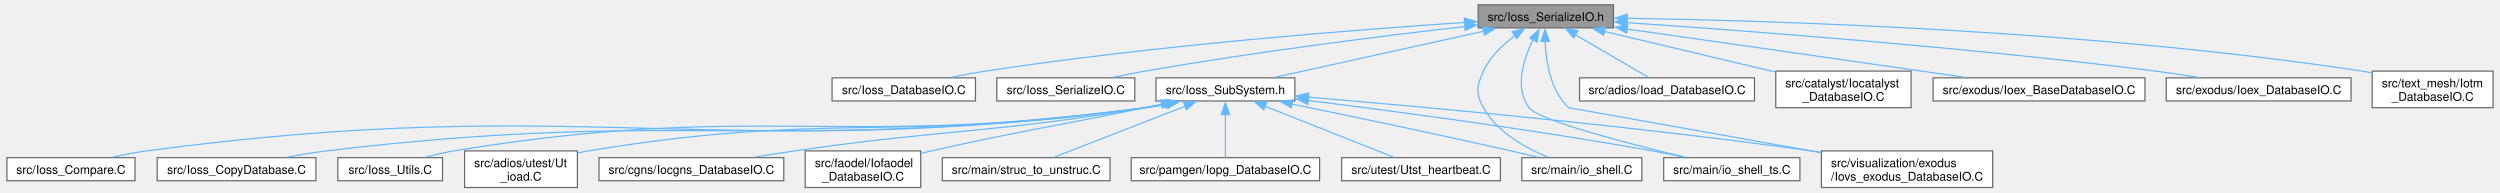
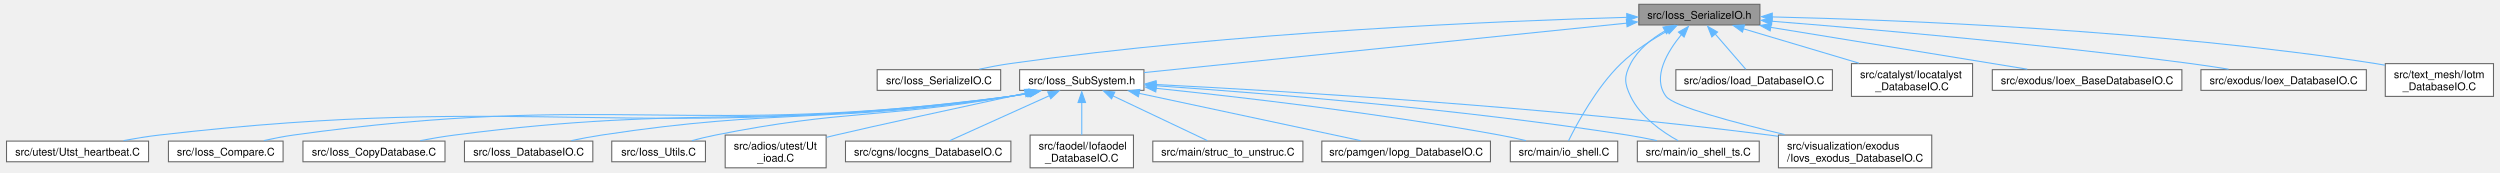
- <svg xmlns="http://www.w3.org/2000/svg" xmlns:xlink="http://www.w3.org/1999/xlink" width="2080pt" height="160pt" viewBox="0.00 0.00 2079.75 160.25">
+ <svg xmlns="http://www.w3.org/2000/svg" xmlns:xlink="http://www.w3.org/1999/xlink" width="2324pt" height="160pt" viewBox="0.00 0.00 2323.50 160.25">
  <g id="graph0" class="graph" transform="scale(1 1) rotate(0) translate(4 156.25)">
    <g id="Node000001" class="node">
      <g id="a_Node000001">
        <a xlink:title=" ">
-           <polygon fill="#999999" stroke="#666666" points="1338.75,-152.25 1226,-152.25 1226,-133 1338.75,-133 1338.75,-152.25" />
-           <text text-anchor="middle" x="1282.38" y="-138.75" font-family="Helvetica,sans-Serif" font-size="10.00">src/Ioss_SerializeIO.h</text>
+           <polygon fill="#999999" stroke="#666666" points="1632.5,-152.25 1519.75,-152.25 1519.75,-133 1632.5,-133 1632.5,-152.25" />
+           <text text-anchor="middle" x="1576.12" y="-138.75" font-family="Helvetica,sans-Serif" font-size="10.00">src/Ioss_SerializeIO.h</text>
        </a>
      </g>
    </g>
    <g id="Node000002" class="node">
      <g id="a_Node000002">
-         <a xlink:href="Ioss__DatabaseIO_8C.html" target="_top" xlink:title=" ">
-           <polygon fill="white" stroke="#666666" points="807.12,-91.38 687.62,-91.38 687.62,-72.12 807.12,-72.12 807.12,-91.38" />
-           <text text-anchor="middle" x="747.38" y="-77.88" font-family="Helvetica,sans-Serif" font-size="10.00">src/Ioss_DatabaseIO.C</text>
+         <a xlink:href="Ioss__SerializeIO_8C.html" target="_top" xlink:title=" ">
+           <polygon fill="white" stroke="#666666" points="925.62,-91.38 810.62,-91.38 810.62,-72.12 925.62,-72.12 925.62,-91.38" />
+           <text text-anchor="middle" x="868.12" y="-77.88" font-family="Helvetica,sans-Serif" font-size="10.00">src/Ioss_SerializeIO.C</text>
        </a>
      </g>
    </g>
    <g id="edge1_Node000001_Node000002" class="edge">
      <g id="a_edge1_Node000001_Node000002">
        <a xlink:title=" ">
-           <path fill="none" stroke="#63b8ff" d="M1214.98,-137.55C1123.94,-131.5 956.78,-118.5 815.38,-97 806.19,-95.6 796.38,-93.76 787.15,-91.86" />
-           <polygon fill="#63b8ff" stroke="#63b8ff" points="1214.49,-141.09 1224.69,-138.25 1214.95,-134.1 1214.49,-141.09" />
+           <path fill="none" stroke="#63b8ff" d="M1508.65,-140.11C1391.32,-136.77 1142.29,-126.55 934.12,-97 924.84,-95.68 914.91,-93.8 905.65,-91.83" />
+           <polygon fill="#63b8ff" stroke="#63b8ff" points="1508.5,-143.64 1518.59,-140.41 1508.69,-136.64 1508.5,-143.64" />
        </a>
      </g>
    </g>
    <g id="Node000003" class="node">
      <g id="a_Node000003">
-         <a xlink:href="Ioss__SerializeIO_8C.html" target="_top" xlink:title=" ">
-           <polygon fill="white" stroke="#666666" points="939.88,-91.38 824.88,-91.38 824.88,-72.12 939.88,-72.12 939.88,-91.38" />
-           <text text-anchor="middle" x="882.38" y="-77.88" font-family="Helvetica,sans-Serif" font-size="10.00">src/Ioss_SerializeIO.C</text>
+         <a xlink:href="Ioss__SubSystem_8h.html" target="_top" xlink:title=" ">
+           <polygon fill="white" stroke="#666666" points="1059,-91.38 943.25,-91.38 943.25,-72.12 1059,-72.12 1059,-91.38" />
+           <text text-anchor="middle" x="1001.12" y="-77.88" font-family="Helvetica,sans-Serif" font-size="10.00">src/Ioss_SubSystem.h</text>
        </a>
      </g>
    </g>
    <g id="edge2_Node000001_Node000003" class="edge">
      <g id="a_edge2_Node000001_Node000003">
        <a xlink:title=" ">
-           <path fill="none" stroke="#63b8ff" d="M1214.81,-134.2C1147.17,-126.39 1040.23,-113.03 948.38,-97 939.83,-95.51 930.71,-93.69 922.06,-91.86" />
-           <polygon fill="#63b8ff" stroke="#63b8ff" points="1214.39,-137.79 1224.73,-135.45 1215.19,-130.84 1214.39,-137.79" />
-         </a>
-       </g>
-     </g>
-     <g id="Node000004" class="node">
-       <g id="a_Node000004">
-         <a xlink:href="Ioss__SubSystem_8h.html" target="_top" xlink:title=" ">
-           <polygon fill="white" stroke="#666666" points="1073.25,-91.38 957.5,-91.38 957.5,-72.12 1073.25,-72.12 1073.25,-91.38" />
-           <text text-anchor="middle" x="1015.38" y="-77.88" font-family="Helvetica,sans-Serif" font-size="10.00">src/Ioss_SubSystem.h</text>
-         </a>
-       </g>
-     </g>
-     <g id="edge3_Node000001_Node000004" class="edge">
-       <g id="a_edge3_Node000001_Node000004">
-         <a xlink:title=" ">
-           <path fill="none" stroke="#63b8ff" d="M1230.81,-130.26C1180.02,-119.06 1103.42,-102.16 1056.56,-91.83" />
-           <polygon fill="#63b8ff" stroke="#63b8ff" points="1229.72,-133.82 1240.24,-132.55 1231.23,-126.98 1229.72,-133.82" />
+           <path fill="none" stroke="#63b8ff" d="M1508.76,-134.73C1394.9,-123.07 1166.31,-99.66 1059.11,-88.69" />
+           <polygon fill="#63b8ff" stroke="#63b8ff" points="1508.11,-138.28 1518.42,-135.82 1508.83,-131.32 1508.11,-138.28" />
        </a>
      </g>
    </g>
    <g id="Node000011" class="node">
      <g id="a_Node000011">
        <a xlink:href="io__shell_8C.html" target="_top" xlink:title=" ">
-           <polygon fill="white" stroke="#666666" points="1362.38,-24.88 1262.38,-24.88 1262.38,-5.63 1362.38,-5.63 1362.38,-24.88" />
-           <text text-anchor="middle" x="1312.38" y="-11.38" font-family="Helvetica,sans-Serif" font-size="10.00">src/main/io_shell.C</text>
+           <polygon fill="white" stroke="#666666" points="1500.12,-24.88 1400.12,-24.88 1400.12,-5.63 1500.12,-5.63 1500.12,-24.88" />
+           <text text-anchor="middle" x="1450.12" y="-11.38" font-family="Helvetica,sans-Serif" font-size="10.00">src/main/io_shell.C</text>
        </a>
      </g>
    </g>
    <g id="edge20_Node000001_Node000011" class="edge">
      <g id="a_edge20_Node000001_Node000011">
        <a xlink:title=" ">
-           <path fill="none" stroke="#63b8ff" d="M1256.54,-126.44C1246.4,-118.98 1235.89,-109 1230.38,-97 1224.71,-84.68 1223.75,-78.33 1230.38,-66.5 1241.8,-46.11 1265.25,-32.99 1284.16,-25.29" />
-           <polygon fill="#63b8ff" stroke="#63b8ff" points="1254.34,-129.86 1264.59,-132.57 1258.27,-124.07 1254.34,-129.86" />
+           <path fill="none" stroke="#63b8ff" d="M1546.85,-127.61C1532.61,-119.88 1515.87,-109.34 1503.12,-97 1480.24,-74.84 1462.13,-41.09 1454.31,-25.16" />
+           <polygon fill="#63b8ff" stroke="#63b8ff" points="1544.74,-130.98 1555.22,-132.51 1547.98,-124.78 1544.74,-130.98" />
        </a>
      </g>
    </g>
    <g id="Node000012" class="node">
      <g id="a_Node000012">
        <a xlink:href="io__shell__ts_8C.html" target="_top" xlink:title=" ">
-           <polygon fill="white" stroke="#666666" points="1494.12,-24.88 1380.62,-24.88 1380.62,-5.63 1494.12,-5.63 1494.12,-24.88" />
-           <text text-anchor="middle" x="1437.38" y="-11.38" font-family="Helvetica,sans-Serif" font-size="10.00">src/main/io_shell_ts.C</text>
+           <polygon fill="white" stroke="#666666" points="1631.88,-24.88 1518.38,-24.88 1518.38,-5.63 1631.88,-5.63 1631.88,-24.88" />
+           <text text-anchor="middle" x="1575.12" y="-11.38" font-family="Helvetica,sans-Serif" font-size="10.00">src/main/io_shell_ts.C</text>
        </a>
      </g>
    </g>
    <g id="edge21_Node000001_Node000012" class="edge">
      <g id="a_edge21_Node000001_Node000012">
        <a xlink:title=" ">
-           <path fill="none" stroke="#63b8ff" d="M1271.69,-123.22C1263.73,-106.8 1256.14,-82.9 1268.38,-66.5 1276.29,-55.89 1350.69,-36.67 1398.1,-25.32" />
-           <polygon fill="#63b8ff" stroke="#63b8ff" points="1268.99,-124.59 1276.78,-131.77 1275.17,-121.3 1268.99,-124.59" />
+           <path fill="none" stroke="#63b8ff" d="M1544.04,-127.46C1531.73,-120.25 1519,-110.17 1512.12,-97 1505.85,-84.98 1506.24,-78.71 1512.12,-66.5 1521.23,-47.59 1541.29,-33.59 1556.35,-25.24" />
+           <polygon fill="#63b8ff" stroke="#63b8ff" points="1542.23,-131 1552.7,-132.64 1545.54,-124.83 1542.23,-131" />
        </a>
      </g>
    </g>
    <g id="Node000016" class="node">
      <g id="a_Node000016">
        <a xlink:href="Iovs__exodus__DatabaseIO_8C.html" target="_top" xlink:title=" ">
-           <polygon fill="white" stroke="#666666" points="1654.75,-30.5 1512,-30.5 1512,0 1654.75,0 1654.75,-30.5" />
-           <text text-anchor="start" x="1520" y="-17" font-family="Helvetica,sans-Serif" font-size="10.00">src/visualization/exodus</text>
-           <text text-anchor="middle" x="1583.38" y="-5.75" font-family="Helvetica,sans-Serif" font-size="10.00">/Iovs_exodus_DatabaseIO.C</text>
+           <polygon fill="white" stroke="#666666" points="1792.5,-30.5 1649.75,-30.5 1649.75,0 1792.5,0 1792.5,-30.5" />
+           <text text-anchor="start" x="1657.75" y="-17" font-family="Helvetica,sans-Serif" font-size="10.00">src/visualization/exodus</text>
+           <text text-anchor="middle" x="1721.12" y="-5.75" font-family="Helvetica,sans-Serif" font-size="10.00">/Iovs_exodus_DatabaseIO.C</text>
        </a>
      </g>
    </g>
    <g id="edge23_Node000001_Node000016" class="edge">
      <g id="a_edge23_Node000001_Node000016">
        <a xlink:title=" ">
-           <path fill="none" stroke="#63b8ff" d="M1281.81,-121.7C1282.47,-104.59 1286.32,-80.52 1301.38,-66.5 1301.38,-66.5 1428.3,-43.88 1511.85,-29" />
-           <polygon fill="#63b8ff" stroke="#63b8ff" points="1278.31,-121.68 1281.78,-131.69 1285.31,-121.7 1278.31,-121.68" />
+           <path fill="none" stroke="#63b8ff" d="M1559.8,-124.52C1546.45,-108.41 1531.79,-84.18 1545.12,-66.5 1552.11,-57.24 1608.37,-42.2 1655.43,-30.98" />
+           <polygon fill="#63b8ff" stroke="#63b8ff" points="1556.65,-126.37 1565.89,-131.55 1561.89,-121.74 1556.65,-126.37" />
        </a>
      </g>
    </g>
    <g id="Node000017" class="node">
      <g id="a_Node000017">
        <a xlink:href="Ioad__DatabaseIO_8C.html" target="_top" xlink:title=" ">
-           <polygon fill="white" stroke="#666666" points="1456.25,-91.38 1310.5,-91.38 1310.5,-72.12 1456.25,-72.12 1456.25,-91.38" />
-           <text text-anchor="middle" x="1383.38" y="-77.88" font-family="Helvetica,sans-Serif" font-size="10.00">src/adios/Ioad_DatabaseIO.C</text>
+           <polygon fill="white" stroke="#666666" points="1700,-91.38 1554.25,-91.38 1554.25,-72.12 1700,-72.12 1700,-91.38" />
+           <text text-anchor="middle" x="1627.12" y="-77.88" font-family="Helvetica,sans-Serif" font-size="10.00">src/adios/Ioad_DatabaseIO.C</text>
        </a>
      </g>
    </g>
    <g id="edge16_Node000001_Node000017" class="edge">
      <g id="a_edge16_Node000001_Node000017">
        <a xlink:title=" ">
-           <path fill="none" stroke="#63b8ff" d="M1307.21,-127.15C1326.19,-116.09 1351.74,-101.19 1367.89,-91.78" />
-           <polygon fill="#63b8ff" stroke="#63b8ff" points="1305.59,-124.62 1298.71,-132.68 1309.12,-130.67 1305.59,-124.62" />
+           <path fill="none" stroke="#63b8ff" d="M1590.98,-124.48C1600.24,-113.79 1611.79,-100.45 1619.31,-91.78" />
+           <polygon fill="#63b8ff" stroke="#63b8ff" points="1587.77,-121.83 1583.87,-131.68 1593.06,-126.42 1587.77,-121.83" />
        </a>
      </g>
    </g>
    <g id="Node000018" class="node">
      <g id="a_Node000018">
        <a xlink:href="Iocatalyst__DatabaseIO_8C.html" target="_top" xlink:title=" ">
-           <polygon fill="white" stroke="#666666" points="1586.75,-97 1474,-97 1474,-66.5 1586.75,-66.5 1586.75,-97" />
-           <text text-anchor="start" x="1482" y="-83.5" font-family="Helvetica,sans-Serif" font-size="10.00">src/catalyst/Iocatalyst</text>
-           <text text-anchor="middle" x="1530.38" y="-72.25" font-family="Helvetica,sans-Serif" font-size="10.00">_DatabaseIO.C</text>
+           <polygon fill="white" stroke="#666666" points="1830.5,-97 1717.75,-97 1717.75,-66.5 1830.5,-66.5 1830.5,-97" />
+           <text text-anchor="start" x="1725.75" y="-83.5" font-family="Helvetica,sans-Serif" font-size="10.00">src/catalyst/Iocatalyst</text>
+           <text text-anchor="middle" x="1774.12" y="-72.25" font-family="Helvetica,sans-Serif" font-size="10.00">_DatabaseIO.C</text>
        </a>
      </g>
    </g>
    <g id="edge17_Node000001_Node000018" class="edge">
      <g id="a_edge17_Node000001_Node000018">
        <a xlink:title=" ">
-           <path fill="none" stroke="#63b8ff" d="M1331.12,-130.05C1372.07,-120.33 1430.64,-106.43 1473.69,-96.21" />
-           <polygon fill="#63b8ff" stroke="#63b8ff" points="1330.5,-126.84 1321.58,-132.55 1332.12,-133.65 1330.5,-126.84" />
+           <path fill="none" stroke="#63b8ff" d="M1617.15,-129.43C1648.4,-120.13 1691.55,-107.3 1724.71,-97.44" />
+           <polygon fill="#63b8ff" stroke="#63b8ff" points="1616.22,-126.35 1607.63,-132.55 1618.21,-133.06 1616.22,-126.35" />
        </a>
      </g>
    </g>
    <g id="Node000019" class="node">
      <g id="a_Node000019">
        <a xlink:href="Ioex__BaseDatabaseIO_8C.html" target="_top" xlink:title=" ">
-           <polygon fill="white" stroke="#666666" points="1781.62,-91.38 1605.12,-91.38 1605.12,-72.12 1781.62,-72.12 1781.62,-91.38" />
-           <text text-anchor="middle" x="1693.38" y="-77.88" font-family="Helvetica,sans-Serif" font-size="10.00">src/exodus/Ioex_BaseDatabaseIO.C</text>
+           <polygon fill="white" stroke="#666666" points="2025.38,-91.38 1848.88,-91.38 1848.88,-72.12 2025.38,-72.12 2025.38,-91.38" />
+           <text text-anchor="middle" x="1937.12" y="-77.88" font-family="Helvetica,sans-Serif" font-size="10.00">src/exodus/Ioex_BaseDatabaseIO.C</text>
        </a>
      </g>
    </g>
    <g id="edge18_Node000001_Node000019" class="edge">
      <g id="a_edge18_Node000001_Node000019">
        <a xlink:title=" ">
-           <path fill="none" stroke="#63b8ff" d="M1349.86,-132.06C1413.26,-123.06 1510.76,-109.18 1595.38,-97 1606.86,-95.35 1619.1,-93.57 1630.91,-91.86" />
-           <polygon fill="#63b8ff" stroke="#63b8ff" points="1349.62,-128.7 1340.21,-133.57 1350.6,-135.63 1349.62,-128.7" />
+           <path fill="none" stroke="#63b8ff" d="M1642.42,-130.81C1711.04,-119.62 1817.03,-102.34 1881.45,-91.83" />
+           <polygon fill="#63b8ff" stroke="#63b8ff" points="1642.05,-127.49 1632.74,-132.55 1643.17,-134.4 1642.05,-127.49" />
        </a>
      </g>
    </g>
    <g id="Node000020" class="node">
      <g id="a_Node000020">
        <a xlink:href="Ioex__DatabaseIO_8C.html" target="_top" xlink:title=" ">
-           <polygon fill="white" stroke="#666666" points="1953.38,-91.38 1799.38,-91.38 1799.38,-72.12 1953.38,-72.12 1953.38,-91.38" />
-           <text text-anchor="middle" x="1876.38" y="-77.88" font-family="Helvetica,sans-Serif" font-size="10.00">src/exodus/Ioex_DatabaseIO.C</text>
+           <polygon fill="white" stroke="#666666" points="2197.12,-91.38 2043.12,-91.38 2043.12,-72.12 2197.12,-72.12 2197.12,-91.38" />
+           <text text-anchor="middle" x="2120.12" y="-77.88" font-family="Helvetica,sans-Serif" font-size="10.00">src/exodus/Ioex_DatabaseIO.C</text>
        </a>
      </g>
    </g>
    <g id="edge19_Node000001_Node000020" class="edge">
      <g id="a_edge19_Node000001_Node000020">
        <a xlink:title=" ">
-           <path fill="none" stroke="#63b8ff" d="M1349.77,-137.35C1447.23,-130.8 1633.07,-116.91 1790.38,-97 1801.79,-95.56 1814,-93.71 1825.54,-91.84" />
-           <polygon fill="#63b8ff" stroke="#63b8ff" points="1349.65,-133.92 1339.91,-138.08 1350.12,-140.91 1349.65,-133.92" />
+           <path fill="none" stroke="#63b8ff" d="M1643.47,-136.49C1732.92,-129.33 1895.74,-115.19 2034.12,-97 2045.38,-95.52 2057.42,-93.69 2068.82,-91.83" />
+           <polygon fill="#63b8ff" stroke="#63b8ff" points="1643.36,-133.06 1633.67,-137.34 1643.92,-140.04 1643.36,-133.06" />
        </a>
      </g>
    </g>
    <g id="Node000021" class="node">
      <g id="a_Node000021">
        <a xlink:href="Iotm__DatabaseIO_8C.html" target="_top" xlink:title=" ">
-           <polygon fill="white" stroke="#666666" points="2071.75,-97 1971,-97 1971,-66.5 2071.75,-66.5 2071.75,-97" />
-           <text text-anchor="start" x="1979" y="-83.5" font-family="Helvetica,sans-Serif" font-size="10.00">src/text_mesh/Iotm</text>
-           <text text-anchor="middle" x="2021.38" y="-72.25" font-family="Helvetica,sans-Serif" font-size="10.00">_DatabaseIO.C</text>
+           <polygon fill="white" stroke="#666666" points="2315.5,-97 2214.75,-97 2214.75,-66.5 2315.5,-66.5 2315.5,-97" />
+           <text text-anchor="start" x="2222.75" y="-83.5" font-family="Helvetica,sans-Serif" font-size="10.00">src/text_mesh/Iotm</text>
+           <text text-anchor="middle" x="2265.12" y="-72.25" font-family="Helvetica,sans-Serif" font-size="10.00">_DatabaseIO.C</text>
        </a>
      </g>
    </g>
    <g id="edge22_Node000001_Node000021" class="edge">
      <g id="a_edge22_Node000001_Node000021">
        <a xlink:title=" ">
-           <path fill="none" stroke="#63b8ff" d="M1349.85,-141.02C1472.49,-139.07 1739.85,-130.92 1962.38,-97 1965.08,-96.59 1967.85,-96.11 1970.64,-95.59" />
-           <polygon fill="#63b8ff" stroke="#63b8ff" points="1350.1,-137.53 1340.15,-141.18 1350.2,-144.53 1350.1,-137.53" />
+           <path fill="none" stroke="#63b8ff" d="M1643.75,-140.51C1759.56,-137.79 2003.01,-128.5 2206.12,-97 2208.83,-96.58 2211.6,-96.1 2214.38,-95.57" />
+           <polygon fill="#63b8ff" stroke="#63b8ff" points="1643.87,-137.03 1633.95,-140.76 1644.03,-144.03 1643.87,-137.03" />
+         </a>
+       </g>
+     </g>
+     <g id="Node000004" class="node">
+       <g id="a_Node000004">
+         <a xlink:href="Ioss__Compare_8C.html" target="_top" xlink:title=" ">
+           <polygon fill="white" stroke="#666666" points="257.5,-24.88 150.75,-24.88 150.75,-5.63 257.5,-5.63 257.5,-24.88" />
+           <text text-anchor="middle" x="204.12" y="-11.38" font-family="Helvetica,sans-Serif" font-size="10.00">src/Ioss_Compare.C</text>
+         </a>
+       </g>
+     </g>
+     <g id="edge3_Node000003_Node000004" class="edge">
+       <g id="a_edge3_Node000003_Node000004">
+         <a xlink:title=" ">
+           <path fill="none" stroke="#63b8ff" d="M952.93,-69.56C946.63,-68.38 940.24,-67.31 934.12,-66.5 639.82,-27.5 561.17,-71.39 267.12,-30.5 258.13,-29.25 248.52,-27.36 239.58,-25.37" />
+           <polygon fill="#63b8ff" stroke="#63b8ff" points="951.9,-73.13 962.39,-71.65 953.27,-66.26 951.9,-73.13" />
        </a>
      </g>
    </g>
    <g id="Node000005" class="node">
      <g id="a_Node000005">
-         <a xlink:href="Ioss__Compare_8C.html" target="_top" xlink:title=" ">
-           <polygon fill="white" stroke="#666666" points="106.75,-24.88 0,-24.88 0,-5.63 106.75,-5.63 106.75,-24.88" />
-           <text text-anchor="middle" x="53.38" y="-11.38" font-family="Helvetica,sans-Serif" font-size="10.00">src/Ioss_Compare.C</text>
-         </a>
-       </g>
-     </g>
-     <g id="edge4_Node000004_Node000005" class="edge">
-       <g id="a_edge4_Node000004_Node000005">
-         <a xlink:title=" ">
-           <path fill="none" stroke="#63b8ff" d="M967.43,-69.55C961.05,-68.35 954.57,-67.29 948.38,-66.5 581.2,-19.84 483.24,-79.52 116.38,-30.5 107.26,-29.28 97.52,-27.38 88.49,-25.36" />
-           <polygon fill="#63b8ff" stroke="#63b8ff" points="966.51,-73.13 977,-71.65 967.88,-66.27 966.51,-73.13" />
+         <a xlink:href="Ioss__CopyDatabase_8C.html" target="_top" xlink:title=" ">
+           <polygon fill="white" stroke="#666666" points="408.25,-24.88 276,-24.88 276,-5.63 408.25,-5.63 408.25,-24.88" />
+           <text text-anchor="middle" x="342.12" y="-11.38" font-family="Helvetica,sans-Serif" font-size="10.00">src/Ioss_CopyDatabase.C</text>
+         </a>
+       </g>
+     </g>
+     <g id="edge4_Node000003_Node000005" class="edge">
+       <g id="a_edge4_Node000003_Node000005">
+         <a xlink:title=" ">
+           <path fill="none" stroke="#63b8ff" d="M952.69,-69.61C946.46,-68.43 940.16,-67.35 934.12,-66.5 706.03,-34.46 645.56,-60.05 417.12,-30.5 406.74,-29.16 395.62,-27.29 385.21,-25.34" />
+           <polygon fill="#63b8ff" stroke="#63b8ff" points="951.53,-73.15 962.02,-71.68 952.91,-66.29 951.53,-73.15" />
        </a>
      </g>
    </g>
    <g id="Node000006" class="node">
      <g id="a_Node000006">
-         <a xlink:href="Ioss__CopyDatabase_8C.html" target="_top" xlink:title=" ">
-           <polygon fill="white" stroke="#666666" points="257.5,-24.88 125.25,-24.88 125.25,-5.63 257.5,-5.63 257.5,-24.88" />
-           <text text-anchor="middle" x="191.38" y="-11.38" font-family="Helvetica,sans-Serif" font-size="10.00">src/Ioss_CopyDatabase.C</text>
-         </a>
-       </g>
-     </g>
-     <g id="edge5_Node000004_Node000006" class="edge">
-       <g id="a_edge5_Node000004_Node000006">
-         <a xlink:title=" ">
-           <path fill="none" stroke="#63b8ff" d="M967.18,-69.56C960.88,-68.37 954.49,-67.31 948.38,-66.5 647.45,-26.81 567.72,-66.91 266.38,-30.5 255.72,-29.21 244.3,-27.31 233.66,-25.32" />
-           <polygon fill="#63b8ff" stroke="#63b8ff" points="966.15,-73.12 976.64,-71.64 967.52,-66.26 966.15,-73.12" />
+         <a xlink:href="Ioss__DatabaseIO_8C.html" target="_top" xlink:title=" ">
+           <polygon fill="white" stroke="#666666" points="545.88,-24.88 426.38,-24.88 426.38,-5.63 545.88,-5.63 545.88,-24.88" />
+           <text text-anchor="middle" x="486.12" y="-11.38" font-family="Helvetica,sans-Serif" font-size="10.00">src/Ioss_DatabaseIO.C</text>
+         </a>
+       </g>
+     </g>
+     <g id="edge5_Node000003_Node000006" class="edge">
+       <g id="a_edge5_Node000003_Node000006">
+         <a xlink:title=" ">
+           <path fill="none" stroke="#63b8ff" d="M951.53,-69.54C945.68,-68.41 939.78,-67.37 934.12,-66.5 766.44,-40.81 721.85,-55.94 554.12,-30.5 544.94,-29.11 535.13,-27.26 525.9,-25.37" />
+           <polygon fill="#63b8ff" stroke="#63b8ff" points="950.45,-73.09 960.94,-71.63 951.82,-66.23 950.45,-73.09" />
        </a>
      </g>
    </g>
    <g id="Node000007" class="node">
      <g id="a_Node000007">
        <a xlink:href="Ioss__Utils_8C.html" target="_top" xlink:title=" ">
-           <polygon fill="white" stroke="#666666" points="363,-24.88 275.75,-24.88 275.75,-5.63 363,-5.63 363,-24.88" />
-           <text text-anchor="middle" x="319.38" y="-11.38" font-family="Helvetica,sans-Serif" font-size="10.00">src/Ioss_Utils.C</text>
-         </a>
-       </g>
-     </g>
-     <g id="edge6_Node000004_Node000007" class="edge">
-       <g id="a_edge6_Node000004_Node000007">
-         <a xlink:title=" ">
-           <path fill="none" stroke="#63b8ff" d="M966.94,-69.57C960.72,-68.39 954.41,-67.33 948.38,-66.5 694.24,-31.73 625.49,-72.01 372.38,-30.5 364.76,-29.25 356.66,-27.37 349.14,-25.37" />
-           <polygon fill="#63b8ff" stroke="#63b8ff" points="965.79,-73.11 976.28,-71.63 967.16,-66.24 965.79,-73.11" />
+           <polygon fill="white" stroke="#666666" points="650.75,-24.88 563.5,-24.88 563.5,-5.63 650.75,-5.63 650.75,-24.88" />
+           <text text-anchor="middle" x="607.12" y="-11.38" font-family="Helvetica,sans-Serif" font-size="10.00">src/Ioss_Utils.C</text>
+         </a>
+       </g>
+     </g>
+     <g id="edge6_Node000003_Node000007" class="edge">
+       <g id="a_edge6_Node000003_Node000007">
+         <a xlink:title=" ">
+           <path fill="none" stroke="#63b8ff" d="M950.39,-69.52C944.91,-68.44 939.41,-67.41 934.12,-66.5 813.07,-45.71 780.58,-54.5 660.12,-30.5 652.93,-29.07 645.27,-27.21 638.07,-25.31" />
+           <polygon fill="#63b8ff" stroke="#63b8ff" points="949.34,-73.08 959.83,-71.64 950.73,-66.22 949.34,-73.08" />
        </a>
      </g>
    </g>
    <g id="Node000008" class="node">
      <g id="a_Node000008">
        <a xlink:href="Ut__ioad_8C.html" target="_top" xlink:title=" ">
-           <polygon fill="white" stroke="#666666" points="475.38,-30.5 381.38,-30.5 381.38,0 475.38,0 475.38,-30.5" />
-           <text text-anchor="start" x="389.38" y="-17" font-family="Helvetica,sans-Serif" font-size="10.00">src/adios/utest/Ut</text>
-           <text text-anchor="middle" x="428.38" y="-5.75" font-family="Helvetica,sans-Serif" font-size="10.00">_ioad.C</text>
-         </a>
-       </g>
-     </g>
-     <g id="edge7_Node000004_Node000008" class="edge">
-       <g id="a_edge7_Node000004_Node000008">
-         <a xlink:title=" ">
-           <path fill="none" stroke="#63b8ff" d="M966.25,-69.53C960.25,-68.39 954.19,-67.34 948.38,-66.5 743.66,-36.92 688.47,-64.13 484.38,-30.5 481.5,-30.03 478.57,-29.48 475.61,-28.88" />
-           <polygon fill="#63b8ff" stroke="#63b8ff" points="965.42,-73.13 975.91,-71.66 966.79,-66.27 965.42,-73.13" />
+           <polygon fill="white" stroke="#666666" points="763.12,-30.5 669.12,-30.5 669.12,0 763.12,0 763.12,-30.5" />
+           <text text-anchor="start" x="677.12" y="-17" font-family="Helvetica,sans-Serif" font-size="10.00">src/adios/utest/Ut</text>
+           <text text-anchor="middle" x="716.12" y="-5.75" font-family="Helvetica,sans-Serif" font-size="10.00">_ioad.C</text>
+         </a>
+       </g>
+     </g>
+     <g id="edge7_Node000003_Node000008" class="edge">
+       <g id="a_edge7_Node000003_Node000008">
+         <a xlink:title=" ">
+           <path fill="none" stroke="#63b8ff" d="M948.59,-69.43C891.82,-57.17 805.05,-38.3 772.12,-30.5 769.29,-29.83 766.39,-29.13 763.45,-28.41" />
+           <polygon fill="#63b8ff" stroke="#63b8ff" points="947.66,-73.03 958.18,-71.72 949.14,-66.19 947.66,-73.03" />
        </a>
      </g>
    </g>
    <g id="Node000009" class="node">
      <g id="a_Node000009">
        <a xlink:href="Iocgns__DatabaseIO_8C.html" target="_top" xlink:title=" ">
-           <polygon fill="white" stroke="#666666" points="647.38,-24.88 493.38,-24.88 493.38,-5.63 647.38,-5.63 647.38,-24.88" />
-           <text text-anchor="middle" x="570.38" y="-11.38" font-family="Helvetica,sans-Serif" font-size="10.00">src/cgns/Iocgns_DatabaseIO.C</text>
-         </a>
-       </g>
-     </g>
-     <g id="edge8_Node000004_Node000009" class="edge">
-       <g id="a_edge8_Node000004_Node000009">
-         <a xlink:title=" ">
-           <path fill="none" stroke="#63b8ff" d="M964.87,-69.52C959.32,-68.43 953.74,-67.4 948.38,-66.5 819.41,-44.88 785.79,-49.19 656.38,-30.5 645.59,-28.94 634.07,-27.13 623.08,-25.34" />
-           <polygon fill="#63b8ff" stroke="#63b8ff" points="963.95,-73.11 974.45,-71.66 965.34,-66.25 963.95,-73.11" />
+           <polygon fill="white" stroke="#666666" points="935.12,-24.88 781.12,-24.88 781.12,-5.63 935.12,-5.63 935.12,-24.88" />
+           <text text-anchor="middle" x="858.12" y="-11.38" font-family="Helvetica,sans-Serif" font-size="10.00">src/cgns/Iocgns_DatabaseIO.C</text>
+         </a>
+       </g>
+     </g>
+     <g id="edge8_Node000003_Node000009" class="edge">
+       <g id="a_edge8_Node000003_Node000009">
+         <a xlink:title=" ">
+           <path fill="none" stroke="#63b8ff" d="M970.93,-67.13C943.02,-54.54 902.33,-36.19 878.21,-25.31" />
+           <polygon fill="#63b8ff" stroke="#63b8ff" points="969.39,-70.72 979.94,-71.65 972.26,-64.34 969.39,-70.72" />
        </a>
      </g>
    </g>
    <g id="Node000010" class="node">
      <g id="a_Node000010">
        <a xlink:href="Iofaodel__DatabaseIO_8C.html" target="_top" xlink:title=" ">
-           <polygon fill="white" stroke="#666666" points="761.5,-30.5 665.25,-30.5 665.25,0 761.5,0 761.5,-30.5" />
-           <text text-anchor="start" x="673.25" y="-17" font-family="Helvetica,sans-Serif" font-size="10.00">src/faodel/Iofaodel</text>
-           <text text-anchor="middle" x="713.38" y="-5.75" font-family="Helvetica,sans-Serif" font-size="10.00">_DatabaseIO.C</text>
-         </a>
-       </g>
-     </g>
-     <g id="edge9_Node000004_Node000010" class="edge">
-       <g id="a_edge9_Node000004_Node000010">
-         <a xlink:title=" ">
-           <path fill="none" stroke="#63b8ff" d="M962.47,-69.45C957.7,-68.44 952.95,-67.45 948.38,-66.5 869.34,-50.1 849.1,-48.29 770.38,-30.5 767.59,-29.87 764.73,-29.21 761.85,-28.53" />
-           <polygon fill="#63b8ff" stroke="#63b8ff" points="961.35,-73 971.86,-71.64 962.8,-66.15 961.35,-73" />
-         </a>
-       </g>
-     </g>
-     <g id="edge10_Node000004_Node000011" class="edge">
-       <g id="a_edge10_Node000004_Node000011">
-         <a xlink:title=" ">
-           <path fill="none" stroke="#63b8ff" d="M1070.74,-69.53C1119.04,-59.63 1190.96,-44.62 1253.38,-30.5 1260.57,-28.87 1268.24,-27.07 1275.59,-25.31" />
-           <polygon fill="#63b8ff" stroke="#63b8ff" points="1070.3,-66.26 1061.2,-71.69 1071.7,-73.11 1070.3,-66.26" />
-         </a>
-       </g>
-     </g>
-     <g id="edge11_Node000004_Node000012" class="edge">
-       <g id="a_edge11_Node000004_Node000012">
-         <a xlink:title=" ">
-           <path fill="none" stroke="#63b8ff" d="M1084.26,-72.53C1156.14,-63.6 1272.01,-48.22 1371.38,-30.5 1379.91,-28.98 1389.03,-27.14 1397.68,-25.31" />
-           <polygon fill="#63b8ff" stroke="#63b8ff" points="1084.04,-69.15 1074.54,-73.85 1084.9,-76.1 1084.04,-69.15" />
+           <polygon fill="white" stroke="#666666" points="1049.25,-30.5 953,-30.5 953,0 1049.25,0 1049.25,-30.5" />
+           <text text-anchor="start" x="961" y="-17" font-family="Helvetica,sans-Serif" font-size="10.00">src/faodel/Iofaodel</text>
+           <text text-anchor="middle" x="1001.12" y="-5.75" font-family="Helvetica,sans-Serif" font-size="10.00">_DatabaseIO.C</text>
+         </a>
+       </g>
+     </g>
+     <g id="edge9_Node000003_Node000010" class="edge">
+       <g id="a_edge9_Node000003_Node000010">
+         <a xlink:title=" ">
+           <path fill="none" stroke="#63b8ff" d="M1001.12,-61.02C1001.12,-51.2 1001.12,-39.55 1001.12,-30.59" />
+           <polygon fill="#63b8ff" stroke="#63b8ff" points="997.63,-60.78 1001.12,-70.78 1004.63,-60.78 997.63,-60.78" />
+         </a>
+       </g>
+     </g>
+     <g id="edge10_Node000003_Node000011" class="edge">
+       <g id="a_edge10_Node000003_Node000011">
+         <a xlink:title=" ">
+           <path fill="none" stroke="#63b8ff" d="M1070.07,-74.05C1148.09,-65.96 1278.81,-50.85 1390.12,-30.5 1398.13,-29.04 1406.67,-27.19 1414.72,-25.31" />
+           <polygon fill="#63b8ff" stroke="#63b8ff" points="1070,-70.64 1060.42,-75.14 1070.72,-77.6 1070,-70.64" />
+         </a>
+       </g>
+     </g>
+     <g id="edge11_Node000003_Node000012" class="edge">
+       <g id="a_edge11_Node000003_Node000012">
+         <a xlink:title=" ">
+           <path fill="none" stroke="#63b8ff" d="M1070.24,-76.42C1168.28,-69.72 1353.16,-54.97 1509.12,-30.5 1518.04,-29.1 1527.57,-27.25 1536.52,-25.36" />
+           <polygon fill="#63b8ff" stroke="#63b8ff" points="1070.04,-73 1060.3,-77.16 1070.51,-79.98 1070.04,-73" />
        </a>
      </g>
    </g>
    <g id="Node000013" class="node">
      <g id="a_Node000013">
        <a xlink:href="struc__to__unstruc_8C.html" target="_top" xlink:title=" ">
-           <polygon fill="white" stroke="#666666" points="919.25,-24.88 779.5,-24.88 779.5,-5.63 919.25,-5.63 919.25,-24.88" />
-           <text text-anchor="middle" x="849.38" y="-11.38" font-family="Helvetica,sans-Serif" font-size="10.00">src/main/struc_to_unstruc.C</text>
-         </a>
-       </g>
-     </g>
-     <g id="edge12_Node000004_Node000013" class="edge">
-       <g id="a_edge12_Node000004_Node000013">
-         <a xlink:title=" ">
-           <path fill="none" stroke="#63b8ff" d="M982.02,-67.79C949.59,-55.19 901.18,-36.38 872.69,-25.31" />
-           <polygon fill="#63b8ff" stroke="#63b8ff" points="980.35,-71.29 990.94,-71.65 982.89,-64.76 980.35,-71.29" />
+           <polygon fill="white" stroke="#666666" points="1207,-24.88 1067.25,-24.88 1067.25,-5.63 1207,-5.63 1207,-24.88" />
+           <text text-anchor="middle" x="1137.12" y="-11.38" font-family="Helvetica,sans-Serif" font-size="10.00">src/main/struc_to_unstruc.C</text>
+         </a>
+       </g>
+     </g>
+     <g id="edge12_Node000003_Node000013" class="edge">
+       <g id="a_edge12_Node000003_Node000013">
+         <a xlink:title=" ">
+           <path fill="none" stroke="#63b8ff" d="M1030.19,-66.96C1056.73,-54.38 1095.19,-36.14 1118.03,-25.31" />
+           <polygon fill="#63b8ff" stroke="#63b8ff" points="1028.86,-64.2 1021.32,-71.65 1031.86,-70.52 1028.86,-64.2" />
        </a>
      </g>
    </g>
    <g id="Node000014" class="node">
      <g id="a_Node000014">
        <a xlink:href="Iopg__DatabaseIO_8C.html" target="_top" xlink:title=" ">
-           <polygon fill="white" stroke="#666666" points="1093.88,-24.88 936.88,-24.88 936.88,-5.63 1093.88,-5.63 1093.88,-24.88" />
-           <text text-anchor="middle" x="1015.38" y="-11.38" font-family="Helvetica,sans-Serif" font-size="10.00">src/pamgen/Iopg_DatabaseIO.C</text>
-         </a>
-       </g>
-     </g>
-     <g id="edge13_Node000004_Node000014" class="edge">
-       <g id="a_edge13_Node000004_Node000014">
-         <a xlink:title=" ">
-           <path fill="none" stroke="#63b8ff" d="M1015.38,-61.02C1015.38,-49.05 1015.38,-34.35 1015.38,-25.14" />
-           <polygon fill="#63b8ff" stroke="#63b8ff" points="1011.88,-60.78 1015.38,-70.78 1018.88,-60.78 1011.88,-60.78" />
+           <polygon fill="white" stroke="#666666" points="1381.62,-24.88 1224.62,-24.88 1224.62,-5.63 1381.62,-5.63 1381.62,-24.88" />
+           <text text-anchor="middle" x="1303.12" y="-11.38" font-family="Helvetica,sans-Serif" font-size="10.00">src/pamgen/Iopg_DatabaseIO.C</text>
+         </a>
+       </g>
+     </g>
+     <g id="edge13_Node000003_Node000014" class="edge">
+       <g id="a_edge13_Node000003_Node000014">
+         <a xlink:title=" ">
+           <path fill="none" stroke="#63b8ff" d="M1054.31,-69.39C1113.11,-56.83 1206.63,-36.86 1260.71,-25.31" />
+           <polygon fill="#63b8ff" stroke="#63b8ff" points="1053.8,-66.13 1044.75,-71.65 1055.26,-72.98 1053.8,-66.13" />
        </a>
      </g>
    </g>
    <g id="Node000015" class="node">
      <g id="a_Node000015">
        <a xlink:href="Utst__heartbeat_8C.html" target="_top" xlink:title=" ">
-           <polygon fill="white" stroke="#666666" points="1244.5,-24.88 1112.25,-24.88 1112.25,-5.63 1244.5,-5.63 1244.5,-24.88" />
-           <text text-anchor="middle" x="1178.38" y="-11.38" font-family="Helvetica,sans-Serif" font-size="10.00">src/utest/Utst_heartbeat.C</text>
-         </a>
-       </g>
-     </g>
-     <g id="edge14_Node000004_Node000015" class="edge">
-       <g id="a_edge14_Node000004_Node000015">
-         <a xlink:title=" ">
-           <path fill="none" stroke="#63b8ff" d="M1048.54,-67.63C1080.38,-55.03 1127.63,-36.33 1155.48,-25.31" />
-           <polygon fill="#63b8ff" stroke="#63b8ff" points="1047.39,-64.71 1039.38,-71.65 1049.97,-71.22 1047.39,-64.71" />
-         </a>
-       </g>
-     </g>
-     <g id="edge15_Node000004_Node000016" class="edge">
-       <g id="a_edge15_Node000004_Node000016">
-         <a xlink:title=" ">
-           <path fill="none" stroke="#63b8ff" d="M1084.24,-75.27C1178.92,-67.37 1354.5,-51.4 1503.38,-30.5 1506.17,-30.11 1509.01,-29.69 1511.89,-29.25" />
-           <polygon fill="#63b8ff" stroke="#63b8ff" points="1084.06,-71.85 1074.39,-76.17 1084.64,-78.83 1084.06,-71.85" />
+           <polygon fill="white" stroke="#666666" points="132.25,-24.88 0,-24.88 0,-5.63 132.25,-5.63 132.25,-24.88" />
+           <text text-anchor="middle" x="66.12" y="-11.38" font-family="Helvetica,sans-Serif" font-size="10.00">src/utest/Utst_heartbeat.C</text>
+         </a>
+       </g>
+     </g>
+     <g id="edge14_Node000003_Node000015" class="edge">
+       <g id="a_edge14_Node000003_Node000015">
+         <a xlink:title=" ">
+           <path fill="none" stroke="#63b8ff" d="M953.17,-69.56C946.8,-68.36 940.32,-67.29 934.12,-66.5 584.62,-21.7 492.15,-71.07 142.12,-30.5 131.32,-29.25 119.75,-27.36 108.97,-25.37" />
+           <polygon fill="#63b8ff" stroke="#63b8ff" points="952.26,-73.14 962.75,-71.67 953.63,-66.28 952.26,-73.14" />
+         </a>
+       </g>
+     </g>
+     <g id="edge15_Node000003_Node000016" class="edge">
+       <g id="a_edge15_Node000003_Node000016">
+         <a xlink:title=" ">
+           <path fill="none" stroke="#63b8ff" d="M1070.09,-77.55C1187.63,-71.61 1434.16,-56.99 1641.12,-30.5 1643.92,-30.14 1646.77,-29.75 1649.65,-29.34" />
+           <polygon fill="#63b8ff" stroke="#63b8ff" points="1069.94,-74.11 1060.12,-78.1 1070.29,-81.1 1069.94,-74.11" />
        </a>
      </g>
    </g>
  </g>
</svg>
